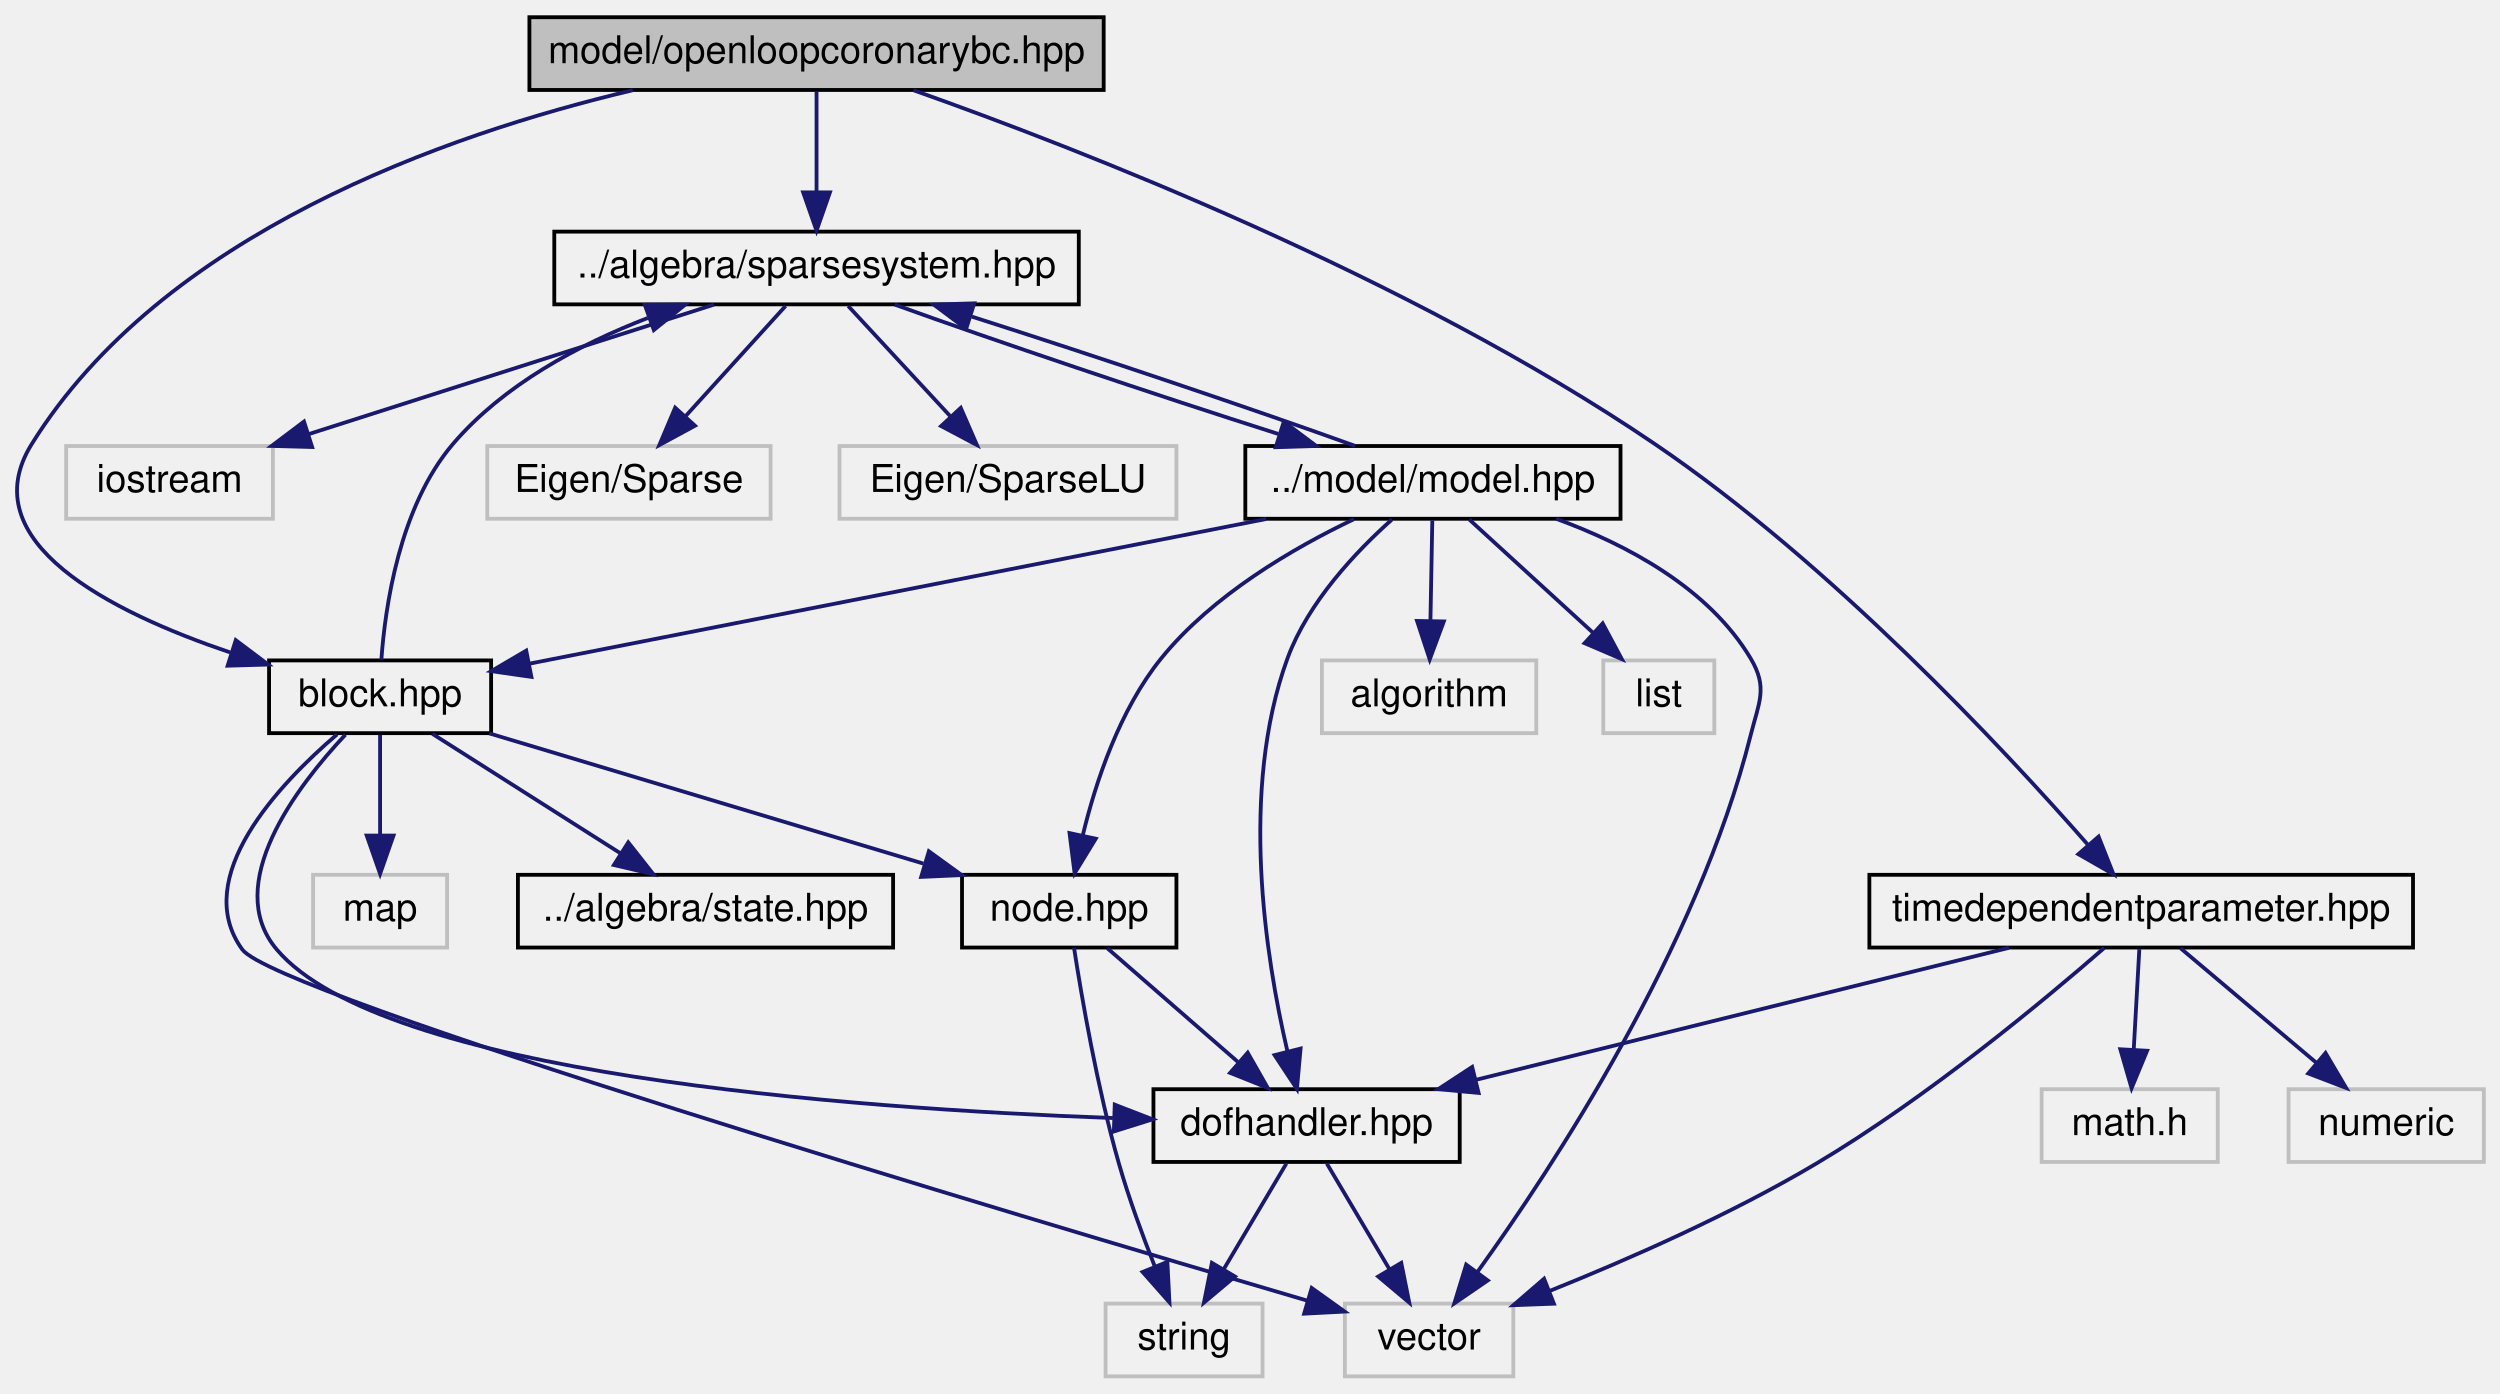
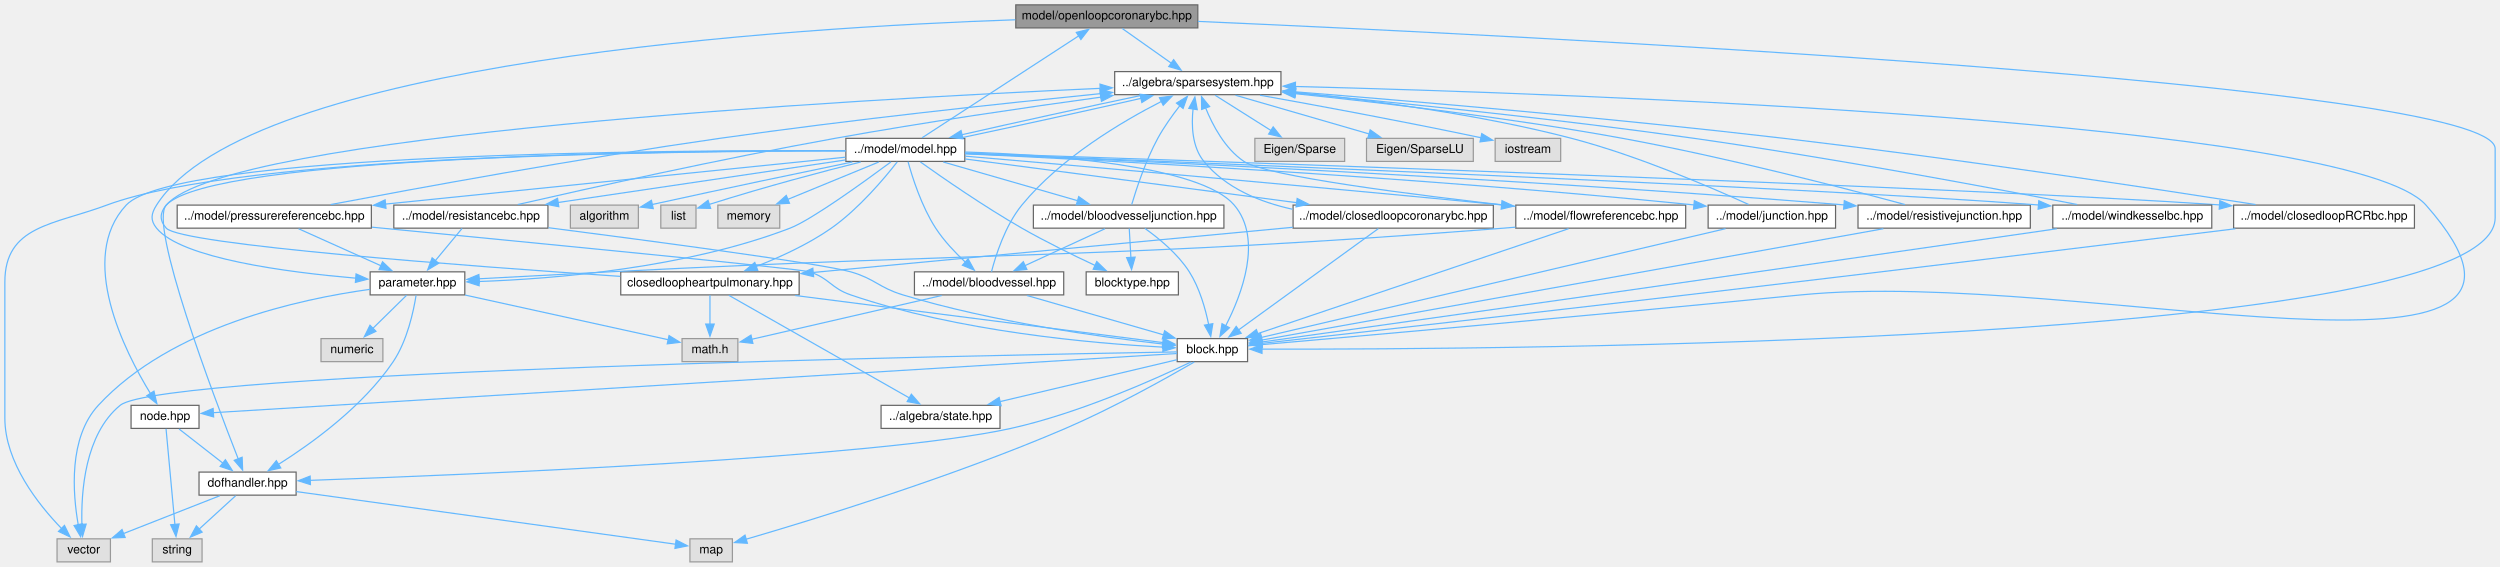
- <svg xmlns="http://www.w3.org/2000/svg" xmlns:xlink="http://www.w3.org/1999/xlink" width="653pt" height="364pt" viewBox="0.00 0.00 652.56 364.00">
-   <g id="graph0" class="graph" transform="scale(1 1) rotate(0) translate(4 360)">
+ <svg xmlns="http://www.w3.org/2000/svg" xmlns:xlink="http://www.w3.org/1999/xlink" width="2060pt" height="467pt" viewBox="0.00 0.00 2060.00 467.00">
+   <g id="graph0" class="graph" transform="scale(1 1) rotate(0) translate(4 463)">
    <g id="node1" class="node">
      <g id="a_node1">
        <a xlink:title="MODEL::OpenLoopCoronaryBC source file.">
-           <polygon fill="#bfbfbf" stroke="black" points="134.06,-336.5 134.06,-355.5 284.06,-355.5 284.06,-336.5 134.06,-336.5" />
-           <text text-anchor="middle" x="209.06" y="-343.5" font-family="Helvetica,sans-Serif" font-size="10.00">model/openloopcoronarybc.hpp</text>
+           <polygon fill="#999999" stroke="#666666" points="983,-459 833,-459 833,-440 983,-440 983,-459" />
+           <text text-anchor="middle" x="908" y="-447" font-family="Helvetica,sans-Serif" font-size="10.00">model/openloopcoronarybc.hpp</text>
        </a>
      </g>
    </g>
    <g id="node2" class="node">
      <g id="a_node2">
        <a xlink:href="sparsesystem_8hpp.html" target="_top" xlink:title="ALGEBRA::SparseSystem source file.">
-           <polygon fill="none" stroke="black" points="140.56,-280.5 140.56,-299.5 277.56,-299.5 277.56,-280.5 140.56,-280.5" />
-           <text text-anchor="middle" x="209.06" y="-287.5" font-family="Helvetica,sans-Serif" font-size="10.00">../algebra/sparsesystem.hpp</text>
+           <polygon fill="white" stroke="#666666" points="1051.5,-404 914.5,-404 914.5,-385 1051.5,-385 1051.5,-404" />
+           <text text-anchor="middle" x="983" y="-392" font-family="Helvetica,sans-Serif" font-size="10.00">../algebra/sparsesystem.hpp</text>
        </a>
      </g>
    </g>
    <g id="edge1" class="edge">
-       <path fill="none" stroke="midnightblue" d="M209.06,-336.08C209.06,-329.01 209.06,-318.86 209.06,-309.99" />
-       <polygon fill="midnightblue" stroke="midnightblue" points="212.56,-309.75 209.06,-299.75 205.56,-309.75 212.56,-309.75" />
-     </g>
-     <g id="node10" class="node">
-       <g id="a_node10">
+       <path fill="none" stroke="#63b8ff" d="M920.72,-439.51C931.78,-431.7 948.04,-420.21 961.17,-410.93" />
+       <polygon fill="#63b8ff" stroke="#63b8ff" points="963.08,-413.86 969.23,-405.23 959.04,-408.14 963.08,-413.86" />
+     </g>
+     <g id="node13" class="node">
+       <g id="a_node13">
        <a xlink:href="block_8hpp.html" target="_top" xlink:title="MODEL::Block source file.">
-           <polygon fill="none" stroke="black" points="66.06,-168.5 66.06,-187.5 124.06,-187.5 124.06,-168.5 66.06,-168.5" />
-           <text text-anchor="middle" x="95.06" y="-175.5" font-family="Helvetica,sans-Serif" font-size="10.00">block.hpp</text>
-         </a>
-       </g>
-     </g>
-     <g id="edge23" class="edge">
-       <path fill="none" stroke="midnightblue" d="M161.08,-336.44C111.99,-324.84 38.22,-298.91 4.06,-244 -11.76,-218.56 24.55,-200.18 55.9,-189.58" />
-       <polygon fill="midnightblue" stroke="midnightblue" points="57.36,-192.79 65.83,-186.42 55.24,-186.12 57.36,-192.79" />
-     </g>
-     <g id="node16" class="node">
-       <g id="a_node16">
-         <a xlink:href="timedependentparameter_8hpp.html" target="_top" xlink:title="MODEL::TimeDependentParameter source file.">
-           <polygon fill="none" stroke="black" points="484.06,-112.5 484.06,-131.5 626.06,-131.5 626.06,-112.5 484.06,-112.5" />
-           <text text-anchor="middle" x="555.06" y="-119.5" font-family="Helvetica,sans-Serif" font-size="10.00">timedependentparameter.hpp</text>
-         </a>
-       </g>
-     </g>
-     <g id="edge24" class="edge">
-       <path fill="none" stroke="midnightblue" d="M234.44,-336.41C276.76,-321.43 363.47,-287.88 428.06,-244 474.03,-212.77 519,-164.58 541.03,-139.48" />
-       <polygon fill="midnightblue" stroke="midnightblue" points="543.93,-141.48 547.83,-131.63 538.64,-136.89 543.93,-141.48" />
+           <polygon fill="white" stroke="#666666" points="1024,-184 966,-184 966,-165 1024,-165 1024,-184" />
+           <text text-anchor="middle" x="995" y="-172" font-family="Helvetica,sans-Serif" font-size="10.00">block.hpp</text>
+         </a>
+       </g>
+     </g>
+     <g id="edge74" class="edge">
+       <path fill="none" stroke="#63b8ff" d="M983.06,-445.36C1237.57,-434.22 2052,-394.36 2052,-340.5 2052,-340.5 2052,-340.5 2052,-283.5 2052,-179.38 1229.87,-174.91 1035.73,-175.31" />
+       <polygon fill="#63b8ff" stroke="#63b8ff" points="1035.88,-171.81 1025.89,-175.33 1035.9,-178.81 1035.88,-171.81" />
+     </g>
+     <g id="node25" class="node">
+       <g id="a_node25">
+         <a xlink:href="parameter_8hpp.html" target="_top" xlink:title="MODEL::Parameter source file.">
+           <polygon fill="white" stroke="#666666" points="379,-239 301,-239 301,-220 379,-220 379,-239" />
+           <text text-anchor="middle" x="340" y="-227" font-family="Helvetica,sans-Serif" font-size="10.00">parameter.hpp</text>
+         </a>
+       </g>
+     </g>
+     <g id="edge75" class="edge">
+       <path fill="none" stroke="#63b8ff" d="M832.58,-446.7C651.33,-440.48 200.61,-413.09 125,-294 120.47,-286.87 119.67,-281.55 125,-275 145.32,-250.04 232.38,-238.65 289.3,-233.78" />
+       <polygon fill="#63b8ff" stroke="#63b8ff" points="289.4,-237.29 299.09,-232.99 288.84,-230.31 289.4,-237.29" />
    </g>
    <g id="node3" class="node">
      <g id="a_node3">
        <a xlink:title=" ">
-           <polygon fill="none" stroke="#bfbfbf" points="123.06,-224.5 123.06,-243.5 197.06,-243.5 197.06,-224.5 123.06,-224.5" />
-           <text text-anchor="middle" x="160.06" y="-231.5" font-family="Helvetica,sans-Serif" font-size="10.00">Eigen/Sparse</text>
+           <polygon fill="#e0e0e0" stroke="#999999" points="1104,-349 1030,-349 1030,-330 1104,-330 1104,-349" />
+           <text text-anchor="middle" x="1067" y="-337" font-family="Helvetica,sans-Serif" font-size="10.00">Eigen/Sparse</text>
        </a>
      </g>
    </g>
    <g id="edge2" class="edge">
-       <path fill="none" stroke="midnightblue" d="M200.97,-280.08C193.91,-272.3 183.47,-260.8 174.91,-251.37" />
-       <polygon fill="midnightblue" stroke="midnightblue" points="177.31,-248.8 168,-243.75 172.13,-253.51 177.31,-248.8" />
+       <path fill="none" stroke="#63b8ff" d="M997.25,-384.51C1009.88,-376.54 1028.56,-364.75 1043.41,-355.38" />
+       <polygon fill="#63b8ff" stroke="#63b8ff" points="1045.09,-358.46 1051.68,-350.17 1041.36,-352.54 1045.09,-358.46" />
    </g>
    <g id="node4" class="node">
      <g id="a_node4">
        <a xlink:title=" ">
-           <polygon fill="none" stroke="#bfbfbf" points="215.06,-224.5 215.06,-243.5 303.06,-243.5 303.06,-224.5 215.06,-224.5" />
-           <text text-anchor="middle" x="259.06" y="-231.5" font-family="Helvetica,sans-Serif" font-size="10.00">Eigen/SparseLU</text>
+           <polygon fill="#e0e0e0" stroke="#999999" points="1210,-349 1122,-349 1122,-330 1210,-330 1210,-349" />
+           <text text-anchor="middle" x="1166" y="-337" font-family="Helvetica,sans-Serif" font-size="10.00">Eigen/SparseLU</text>
        </a>
      </g>
    </g>
    <g id="edge3" class="edge">
-       <path fill="none" stroke="midnightblue" d="M217.32,-280.08C224.53,-272.3 235.17,-260.8 243.91,-251.37" />
-       <polygon fill="midnightblue" stroke="midnightblue" points="246.73,-253.47 250.96,-243.75 241.6,-248.71 246.73,-253.47" />
+       <path fill="none" stroke="#63b8ff" d="M1014.04,-384.51C1044.37,-375.73 1090.73,-362.3 1124.27,-352.59" />
+       <polygon fill="#63b8ff" stroke="#63b8ff" points="1125.02,-356.01 1133.66,-349.87 1123.08,-349.29 1125.02,-356.01" />
    </g>
    <g id="node5" class="node">
      <g id="a_node5">
        <a xlink:title=" ">
-           <polygon fill="none" stroke="#bfbfbf" points="13.06,-224.5 13.06,-243.5 67.06,-243.5 67.06,-224.5 13.06,-224.5" />
-           <text text-anchor="middle" x="40.06" y="-231.5" font-family="Helvetica,sans-Serif" font-size="10.00">iostream</text>
+           <polygon fill="#e0e0e0" stroke="#999999" points="1282,-349 1228,-349 1228,-330 1282,-330 1282,-349" />
+           <text text-anchor="middle" x="1255" y="-337" font-family="Helvetica,sans-Serif" font-size="10.00">iostream</text>
        </a>
      </g>
    </g>
    <g id="edge4" class="edge">
-       <path fill="none" stroke="midnightblue" d="M182.28,-280.44C153.73,-271.32 108.33,-256.81 76.53,-246.65" />
-       <polygon fill="midnightblue" stroke="midnightblue" points="77.31,-243.23 66.72,-243.52 75.18,-249.89 77.31,-243.23" />
+       <path fill="none" stroke="#63b8ff" d="M1034.23,-384.53C1079.7,-376.42 1148.18,-363.82 1216.54,-349.45" />
+       <polygon fill="#63b8ff" stroke="#63b8ff" points="1216.97,-352.93 1226.03,-347.44 1215.52,-346.09 1216.97,-352.93" />
    </g>
    <g id="node6" class="node">
      <g id="a_node6">
        <a xlink:href="model_8hpp.html" target="_top" xlink:title="MODEL::Model source file.">
-           <polygon fill="none" stroke="black" points="321.06,-224.5 321.06,-243.5 419.06,-243.5 419.06,-224.5 321.06,-224.5" />
-           <text text-anchor="middle" x="370.06" y="-231.5" font-family="Helvetica,sans-Serif" font-size="10.00">../model/model.hpp</text>
+           <polygon fill="white" stroke="#666666" points="791,-349 693,-349 693,-330 791,-330 791,-349" />
+           <text text-anchor="middle" x="742" y="-337" font-family="Helvetica,sans-Serif" font-size="10.00">../model/model.hpp</text>
        </a>
      </g>
    </g>
    <g id="edge5" class="edge">
-       <path fill="none" stroke="midnightblue" d="M229.48,-280.44C254.69,-271.32 297.74,-256.81 329.66,-246.65" />
-       <polygon fill="midnightblue" stroke="midnightblue" points="331.11,-249.86 339.59,-243.52 329,-243.19 331.11,-249.86" />
-     </g>
-     <g id="edge9" class="edge">
-       <path fill="none" stroke="midnightblue" d="M349.75,-243.52C324.6,-252.62 281.55,-267.13 249.61,-277.3" />
-       <polygon fill="midnightblue" stroke="midnightblue" points="248.14,-274.1 239.66,-280.44 250.25,-280.77 248.14,-274.1" />
+       <path fill="none" stroke="#63b8ff" d="M936.9,-384.51C894.22,-375.54 831.21,-361.71 788.43,-351.96" />
+       <polygon fill="#63b8ff" stroke="#63b8ff" points="789.48,-348.61 778.95,-349.78 787.91,-355.43 789.48,-348.61" />
+     </g>
+     <g id="edge54" class="edge">
+       <path fill="none" stroke="#63b8ff" d="M755.77,-349.46C784.27,-368 849.96,-410.74 885,-433.54" />
+       <polygon fill="#63b8ff" stroke="#63b8ff" points="882.86,-436.32 893.15,-438.84 886.67,-430.45 882.86,-436.32" />
+     </g>
+     <g id="edge10" class="edge">
+       <path fill="none" stroke="#63b8ff" d="M787.89,-349.45C830.5,-358.4 893.51,-372.22 936.36,-381.99" />
+       <polygon fill="#63b8ff" stroke="#63b8ff" points="935.33,-385.35 945.86,-384.17 936.89,-378.53 935.33,-385.35" />
    </g>
    <g id="node7" class="node">
      <g id="a_node7">
        <a xlink:title=" ">
-           <polygon fill="none" stroke="#bfbfbf" points="341.06,-168.5 341.06,-187.5 397.06,-187.5 397.06,-168.5 341.06,-168.5" />
-           <text text-anchor="middle" x="369.06" y="-175.5" font-family="Helvetica,sans-Serif" font-size="10.00">algorithm</text>
+           <polygon fill="#e0e0e0" stroke="#999999" points="522,-294 466,-294 466,-275 522,-275 522,-294" />
+           <text text-anchor="middle" x="494" y="-282" font-family="Helvetica,sans-Serif" font-size="10.00">algorithm</text>
        </a>
      </g>
    </g>
    <g id="edge6" class="edge">
-       <path fill="none" stroke="midnightblue" d="M369.9,-224.08C369.77,-217.01 369.58,-206.86 369.41,-197.99" />
-       <polygon fill="midnightblue" stroke="midnightblue" points="372.91,-197.68 369.22,-187.75 365.91,-197.81 372.91,-197.68" />
+       <path fill="none" stroke="#63b8ff" d="M698.31,-329.52C657.94,-321.18 596,-308.24 533.18,-294.45" />
+       <polygon fill="#63b8ff" stroke="#63b8ff" points="534.27,-291.11 523.75,-292.37 532.76,-297.94 534.27,-291.11" />
    </g>
    <g id="node8" class="node">
      <g id="a_node8">
        <a xlink:title=" ">
-           <polygon fill="none" stroke="#bfbfbf" points="414.56,-168.5 414.56,-187.5 443.56,-187.5 443.56,-168.5 414.56,-168.5" />
-           <text text-anchor="middle" x="429.06" y="-175.5" font-family="Helvetica,sans-Serif" font-size="10.00">list</text>
+           <polygon fill="#e0e0e0" stroke="#999999" points="569.5,-294 540.5,-294 540.5,-275 569.5,-275 569.5,-294" />
+           <text text-anchor="middle" x="555" y="-282" font-family="Helvetica,sans-Serif" font-size="10.00">list</text>
        </a>
      </g>
    </g>
    <g id="edge7" class="edge">
-       <path fill="none" stroke="midnightblue" d="M379.54,-224.32C388.26,-216.34 401.41,-204.31 411.96,-194.65" />
-       <polygon fill="midnightblue" stroke="midnightblue" points="414.4,-197.17 419.41,-187.83 409.67,-192 414.4,-197.17" />
+       <path fill="none" stroke="#63b8ff" d="M705.25,-329.53C674.18,-321.72 628.3,-309.68 580.42,-294.57" />
+       <polygon fill="#63b8ff" stroke="#63b8ff" points="581.57,-291.26 570.97,-291.55 579.43,-297.93 581.57,-291.26" />
    </g>
    <g id="node9" class="node">
      <g id="a_node9">
        <a xlink:title=" ">
-           <polygon fill="none" stroke="#bfbfbf" points="347.06,-0.5 347.06,-19.5 391.06,-19.5 391.06,-0.5 347.06,-0.5" />
-           <text text-anchor="middle" x="369.06" y="-7.5" font-family="Helvetica,sans-Serif" font-size="10.00">vector</text>
+           <polygon fill="#e0e0e0" stroke="#999999" points="638.5,-294 587.5,-294 587.5,-275 638.5,-275 638.5,-294" />
+           <text text-anchor="middle" x="613" y="-282" font-family="Helvetica,sans-Serif" font-size="10.00">memory</text>
        </a>
      </g>
    </g>
    <g id="edge8" class="edge">
-       <path fill="none" stroke="midnightblue" d="M402.25,-224.49C420.6,-217.8 442.08,-206.45 453.06,-188 457.61,-180.36 455.22,-176.62 453.06,-168 439.15,-112.5 401.45,-55.19 381.63,-27.69" />
-       <polygon fill="midnightblue" stroke="midnightblue" points="384.39,-25.55 375.65,-19.56 378.75,-29.69 384.39,-25.55" />
-     </g>
-     <g id="edge10" class="edge">
-       <path fill="none" stroke="midnightblue" d="M326.49,-224.44C273.5,-214.04 184.85,-196.63 134.03,-186.65" />
-       <polygon fill="midnightblue" stroke="midnightblue" points="134.58,-183.19 124.09,-184.7 133.23,-190.06 134.58,-183.19" />
-     </g>
-     <g id="node13" class="node">
-       <g id="a_node13">
+       <path fill="none" stroke="#63b8ff" d="M720.12,-329.51C699.51,-321.04 668.41,-308.27 645.02,-298.66" />
+       <polygon fill="#63b8ff" stroke="#63b8ff" points="646.54,-295.5 635.96,-294.93 643.88,-301.97 646.54,-295.5" />
+     </g>
+     <g id="node10" class="node">
+       <g id="a_node10">
+         <a xlink:title=" ">
+           <polygon fill="#e0e0e0" stroke="#999999" points="87,-19 43,-19 43,0 87,0 87,-19" />
+           <text text-anchor="middle" x="65" y="-7" font-family="Helvetica,sans-Serif" font-size="10.00">vector</text>
+         </a>
+       </g>
+     </g>
+     <g id="edge9" class="edge">
+       <path fill="none" stroke="#63b8ff" d="M692.56,-338.79C559.34,-338.99 195.42,-335.61 84,-294 40.16,-277.63 0,-277.3 0,-230.5 0,-230.5 0,-230.5 0,-118.5 0,-82.06 27.5,-47.34 46.72,-27.51" />
+       <polygon fill="#63b8ff" stroke="#63b8ff" points="49.11,-30.07 53.77,-20.56 44.19,-25.09 49.11,-30.07" />
+     </g>
+     <g id="node11" class="node">
+       <g id="a_node11">
+         <a xlink:href="bloodvessel_8hpp.html" target="_top" xlink:title="MODEL::BloodVessel source file.">
+           <polygon fill="white" stroke="#666666" points="872.5,-239 749.5,-239 749.5,-220 872.5,-220 872.5,-239" />
+           <text text-anchor="middle" x="811" y="-227" font-family="Helvetica,sans-Serif" font-size="10.00">../model/bloodvessel.hpp</text>
+         </a>
+       </g>
+     </g>
+     <g id="edge11" class="edge">
+       <path fill="none" stroke="#63b8ff" d="M744.22,-329.76C747.73,-317 755.36,-292.87 767,-275 773.71,-264.7 783.08,-254.82 791.44,-246.99" />
+       <polygon fill="#63b8ff" stroke="#63b8ff" points="793.71,-249.67 798.83,-240.4 789.04,-244.45 793.71,-249.67" />
+     </g>
+     <g id="edge69" class="edge">
+       <path fill="none" stroke="#63b8ff" d="M791.25,-337.74C861.51,-335.49 985.11,-326.84 1013,-294 1036.82,-265.95 1019.14,-220.11 1005.93,-194.44" />
+       <polygon fill="#63b8ff" stroke="#63b8ff" points="1009.09,-192.93 1001.24,-185.82 1002.95,-196.28 1009.09,-192.93" />
+     </g>
+     <g id="node16" class="node">
+       <g id="a_node16">
        <a xlink:href="dofhandler_8hpp.html" target="_top" xlink:title="MODEL::DOFHandler source file.">
-           <polygon fill="none" stroke="black" points="297.06,-56.5 297.06,-75.5 377.06,-75.5 377.06,-56.5 297.06,-56.5" />
-           <text text-anchor="middle" x="337.06" y="-63.5" font-family="Helvetica,sans-Serif" font-size="10.00">dofhandler.hpp</text>
-         </a>
-       </g>
-     </g>
-     <g id="edge21" class="edge">
-       <path fill="none" stroke="midnightblue" d="M359.35,-224.3C350.12,-216.07 337.47,-202.79 332.06,-188 319.47,-153.57 326.35,-109.9 332.02,-85.55" />
-       <polygon fill="midnightblue" stroke="midnightblue" points="335.49,-86.11 334.54,-75.56 328.7,-84.4 335.49,-86.11" />
+           <polygon fill="white" stroke="#666666" points="240,-74 160,-74 160,-55 240,-55 240,-74" />
+           <text text-anchor="middle" x="200" y="-62" font-family="Helvetica,sans-Serif" font-size="10.00">dofhandler.hpp</text>
+         </a>
+       </g>
+     </g>
+     <g id="edge71" class="edge">
+       <path fill="none" stroke="#63b8ff" d="M692.76,-338.65C554.59,-338.58 170.8,-334.67 133,-294 118.34,-278.23 171.88,-136.88 192.35,-84.72" />
+       <polygon fill="#63b8ff" stroke="#63b8ff" points="195.51,-86.25 195.93,-75.66 189,-83.68 195.51,-86.25" />
+     </g>
+     <g id="node18" class="node">
+       <g id="a_node18">
+         <a xlink:href="node_8hpp.html" target="_top" xlink:title="MODEL::Node source file.">
+           <polygon fill="white" stroke="#666666" points="160,-129 104,-129 104,-110 160,-110 160,-129" />
+           <text text-anchor="middle" x="132" y="-117" font-family="Helvetica,sans-Serif" font-size="10.00">node.hpp</text>
+         </a>
+       </g>
+     </g>
+     <g id="edge72" class="edge">
+       <path fill="none" stroke="#63b8ff" d="M692.68,-338.85C549.3,-339.37 140.16,-337.04 100,-294 59.47,-250.57 98.72,-173.37 120.12,-138.49" />
+       <polygon fill="#63b8ff" stroke="#63b8ff" points="122.86,-140.7 125.28,-130.39 116.96,-136.95 122.86,-140.7" />
+     </g>
+     <g id="node19" class="node">
+       <g id="a_node19">
+         <a xlink:href="bloodvesseljunction_8hpp.html" target="_top" xlink:title="MODEL::BloodVesselJunction source file.">
+           <polygon fill="white" stroke="#666666" points="1004.5,-294 847.5,-294 847.5,-275 1004.5,-275 1004.5,-294" />
+           <text text-anchor="middle" x="926" y="-282" font-family="Helvetica,sans-Serif" font-size="10.00">../model/bloodvesseljunction.hpp</text>
+         </a>
+       </g>
+     </g>
+     <g id="edge26" class="edge">
+       <path fill="none" stroke="#63b8ff" d="M773.21,-329.51C803.7,-320.73 850.32,-307.3 884.04,-297.59" />
+       <polygon fill="#63b8ff" stroke="#63b8ff" points="884.85,-301 893.49,-294.87 882.91,-294.27 884.85,-301" />
+     </g>
+     <g id="node20" class="node">
+       <g id="a_node20">
+         <a xlink:href="blocktype_8hpp.html" target="_top" xlink:title="MODEL::BlockType source file.">
+           <polygon fill="white" stroke="#666666" points="967,-239 891,-239 891,-220 967,-220 967,-239" />
+           <text text-anchor="middle" x="929" y="-227" font-family="Helvetica,sans-Serif" font-size="10.00">blocktype.hpp</text>
+         </a>
+       </g>
+     </g>
+     <g id="edge70" class="edge">
+       <path fill="none" stroke="#63b8ff" d="M754.4,-329.54C772.39,-316.73 806.95,-292.76 838,-275 857.59,-263.79 880.42,-252.64 898.31,-244.3" />
+       <polygon fill="#63b8ff" stroke="#63b8ff" points="899.74,-247.49 907.36,-240.13 896.81,-241.13 899.74,-247.49" />
+     </g>
+     <g id="node21" class="node">
+       <g id="a_node21">
+         <a xlink:href="closedloop_r_c_rbc_8hpp.html" target="_top" xlink:title="MODEL::ClosedLoopRCRBC source file.">
+           <polygon fill="white" stroke="#666666" points="1985.5,-294 1836.5,-294 1836.5,-275 1985.5,-275 1985.5,-294" />
+           <text text-anchor="middle" x="1911" y="-282" font-family="Helvetica,sans-Serif" font-size="10.00">../model/closedloopRCRbc.hpp</text>
+         </a>
+       </g>
+     </g>
+     <g id="edge31" class="edge">
+       <path fill="none" stroke="#63b8ff" d="M791.21,-336.88C972,-330.89 1600.16,-309.49 1825,-294.16" />
+       <polygon fill="#63b8ff" stroke="#63b8ff" points="1825.12,-297.66 1834.85,-293.47 1824.63,-290.67 1825.12,-297.66" />
+     </g>
+     <g id="node22" class="node">
+       <g id="a_node22">
+         <a xlink:href="closedloopcoronarybc_8hpp.html" target="_top" xlink:title="MODEL::ClosedLoopCoronaryBC source file.">
+           <polygon fill="white" stroke="#666666" points="1226.5,-294 1061.5,-294 1061.5,-275 1226.5,-275 1226.5,-294" />
+           <text text-anchor="middle" x="1144" y="-282" font-family="Helvetica,sans-Serif" font-size="10.00">../model/closedloopcoronarybc.hpp</text>
+         </a>
+       </g>
+     </g>
+     <g id="edge34" class="edge">
+       <path fill="none" stroke="#63b8ff" d="M791.29,-332C859.48,-323.01 983.34,-306.68 1064.64,-295.96" />
+       <polygon fill="#63b8ff" stroke="#63b8ff" points="1064.86,-299.46 1074.32,-294.69 1063.95,-292.52 1064.86,-299.46" />
+     </g>
+     <g id="node23" class="node">
+       <g id="a_node23">
+         <a xlink:href="closedloopheartpulmonary_8hpp.html" target="_top" xlink:title="MODEL::ClosedLoopHeartPulmonary source file.">
+           <polygon fill="white" stroke="#666666" points="654.5,-239 507.5,-239 507.5,-220 654.5,-220 654.5,-239" />
+           <text text-anchor="middle" x="581" y="-227" font-family="Helvetica,sans-Serif" font-size="10.00">closedloopheartpulmonary.hpp</text>
+         </a>
+       </g>
+     </g>
+     <g id="edge42" class="edge">
+       <path fill="none" stroke="#63b8ff" d="M735.36,-329.66C725,-316.34 703.77,-290.99 681,-275 662.06,-261.7 638.51,-250.99 619.02,-243.41" />
+       <polygon fill="#63b8ff" stroke="#63b8ff" points="620.39,-240.18 609.8,-239.95 617.93,-246.73 620.39,-240.18" />
+     </g>
+     <g id="node24" class="node">
+       <g id="a_node24">
+         <a xlink:href="flowreferencebc_8hpp.html" target="_top" xlink:title="MODEL::FlowReferenceBC source file.">
+           <polygon fill="white" stroke="#666666" points="1385,-294 1245,-294 1245,-275 1385,-275 1385,-294" />
+           <text text-anchor="middle" x="1315" y="-282" font-family="Helvetica,sans-Serif" font-size="10.00">../model/flowreferencebc.hpp</text>
+         </a>
+       </g>
+     </g>
+     <g id="edge43" class="edge">
+       <path fill="none" stroke="#63b8ff" d="M791.36,-334.31C878.2,-326.87 1064.3,-310.68 1233.4,-294.14" />
+       <polygon fill="#63b8ff" stroke="#63b8ff" points="1233.65,-297.63 1243.26,-293.17 1232.97,-290.67 1233.65,-297.63" />
+     </g>
+     <g id="edge73" class="edge">
+       <path fill="none" stroke="#63b8ff" d="M730.16,-329.61C708.86,-313.8 664.69,-281.79 647,-275 561.04,-242 452.95,-233.23 390.65,-231.04" />
+       <polygon fill="#63b8ff" stroke="#63b8ff" points="390.8,-227.55 380.7,-230.74 390.59,-234.54 390.8,-227.55" />
+     </g>
+     <g id="node27" class="node">
+       <g id="a_node27">
+         <a xlink:href="junction_8hpp.html" target="_top" xlink:title="MODEL::Junction source file.">
+           <polygon fill="white" stroke="#666666" points="1508.5,-294 1403.5,-294 1403.5,-275 1508.5,-275 1508.5,-294" />
+           <text text-anchor="middle" x="1456" y="-282" font-family="Helvetica,sans-Serif" font-size="10.00">../model/junction.hpp</text>
+         </a>
+       </g>
+     </g>
+     <g id="edge51" class="edge">
+       <path fill="none" stroke="#63b8ff" d="M791.17,-336.29C898.25,-331.23 1160.76,-317.49 1391.93,-294.13" />
+       <polygon fill="#63b8ff" stroke="#63b8ff" points="1392.16,-297.63 1401.76,-293.13 1391.45,-290.66 1392.16,-297.63" />
+     </g>
+     <g id="node28" class="node">
+       <g id="a_node28">
+         <a xlink:href="pressurereferencebc_8hpp.html" target="_top" xlink:title="MODEL::PressureReferenceBC source file.">
+           <polygon fill="white" stroke="#666666" points="302,-294 142,-294 142,-275 302,-275 302,-294" />
+           <text text-anchor="middle" x="222" y="-282" font-family="Helvetica,sans-Serif" font-size="10.00">../model/pressurereferencebc.hpp</text>
+         </a>
+       </g>
+     </g>
+     <g id="edge55" class="edge">
+       <path fill="none" stroke="#63b8ff" d="M692.61,-333.47C605.69,-324.61 424.14,-306.1 313.68,-294.84" />
+       <polygon fill="#63b8ff" stroke="#63b8ff" points="314.04,-291.36 303.73,-293.83 313.33,-298.33 314.04,-291.36" />
+     </g>
+     <g id="node29" class="node">
+       <g id="a_node29">
+         <a xlink:href="resistancebc_8hpp.html" target="_top" xlink:title="MODEL::ResistanceBC source file.">
+           <polygon fill="white" stroke="#666666" points="447.5,-294 320.5,-294 320.5,-275 447.5,-275 447.5,-294" />
+           <text text-anchor="middle" x="384" y="-282" font-family="Helvetica,sans-Serif" font-size="10.00">../model/resistancebc.hpp</text>
+         </a>
+       </g>
+     </g>
+     <g id="edge59" class="edge">
+       <path fill="none" stroke="#63b8ff" d="M692.6,-331.19C631.15,-322.09 525.78,-306.49 455.51,-296.09" />
+       <polygon fill="#63b8ff" stroke="#63b8ff" points="456.45,-292.69 446.04,-294.69 455.42,-299.61 456.45,-292.69" />
+     </g>
+     <g id="node30" class="node">
+       <g id="a_node30">
+         <a xlink:href="resistivejunction_8hpp.html" target="_top" xlink:title="MODEL::ResistiveJunction source file.">
+           <polygon fill="white" stroke="#666666" points="1669,-294 1527,-294 1527,-275 1669,-275 1669,-294" />
+           <text text-anchor="middle" x="1598" y="-282" font-family="Helvetica,sans-Serif" font-size="10.00">../model/resistivejunction.hpp</text>
+         </a>
+       </g>
+     </g>
+     <g id="edge63" class="edge">
+       <path fill="none" stroke="#63b8ff" d="M791.08,-336.51C912.15,-331.44 1234.97,-316.82 1515.69,-294.15" />
+       <polygon fill="#63b8ff" stroke="#63b8ff" points="1515.72,-297.66 1525.41,-293.36 1515.16,-290.68 1515.72,-297.66" />
+     </g>
+     <g id="node31" class="node">
+       <g id="a_node31">
+         <a xlink:href="windkesselbc_8hpp.html" target="_top" xlink:title="MODEL::WindkesselBC source file.">
+           <polygon fill="white" stroke="#666666" points="1818.5,-294 1687.5,-294 1687.5,-275 1818.5,-275 1818.5,-294" />
+           <text text-anchor="middle" x="1753" y="-282" font-family="Helvetica,sans-Serif" font-size="10.00">../model/windkesselbc.hpp</text>
+         </a>
+       </g>
+     </g>
+     <g id="edge66" class="edge">
+       <path fill="none" stroke="#63b8ff" d="M791.46,-336.58C955.46,-330.13 1481.53,-308.92 1675.7,-294.11" />
+       <polygon fill="#63b8ff" stroke="#63b8ff" points="1675.97,-297.6 1685.66,-293.32 1675.42,-290.62 1675.97,-297.6" />
+     </g>
+     <g id="edge13" class="edge">
+       <path fill="none" stroke="#63b8ff" d="M813,-239.12C816.37,-252.15 824.19,-277.13 838,-294 869.87,-332.96 920.83,-363 953.07,-379.46" />
+       <polygon fill="#63b8ff" stroke="#63b8ff" points="951.37,-382.52 961.88,-383.84 954.48,-376.25 951.37,-382.52" />
+     </g>
+     <g id="node12" class="node">
+       <g id="a_node12">
+         <a xlink:title=" ">
+           <polygon fill="#e0e0e0" stroke="#999999" points="604,-184 558,-184 558,-165 604,-165 604,-184" />
+           <text text-anchor="middle" x="581" y="-172" font-family="Helvetica,sans-Serif" font-size="10.00">math.h</text>
+         </a>
+       </g>
+     </g>
+     <g id="edge12" class="edge">
+       <path fill="none" stroke="#63b8ff" d="M771.98,-219.51C728.05,-209.39 657.34,-193.09 615.4,-183.43" />
+       <polygon fill="#63b8ff" stroke="#63b8ff" points="616.39,-180.06 605.86,-181.23 614.81,-186.88 616.39,-180.06" />
+     </g>
+     <g id="edge14" class="edge">
+       <path fill="none" stroke="#63b8ff" d="M842.21,-219.51C873.26,-210.57 921.01,-196.81 954.86,-187.06" />
+       <polygon fill="#63b8ff" stroke="#63b8ff" points="955.67,-190.47 964.31,-184.34 953.73,-183.74 955.67,-190.47" />
+     </g>
+     <g id="edge17" class="edge">
+       <path fill="none" stroke="#63b8ff" d="M1024.26,-178.03C1099.76,-184.6 1307.3,-202.86 1480,-220 1710.11,-242.84 2148.08,-120.69 1995,-294 1933.62,-363.49 1291.48,-385.94 1063.08,-391.75" />
+       <polygon fill="#63b8ff" stroke="#63b8ff" points="1063.3,-388.25 1053.39,-391.99 1063.47,-395.24 1063.3,-388.25" />
+     </g>
+     <g id="edge16" class="edge">
+       <path fill="none" stroke="#63b8ff" d="M965.8,-173.02C814.93,-170.45 129.46,-157.22 95,-129 65.94,-105.21 62.72,-57.68 63.5,-30.6" />
+       <polygon fill="#63b8ff" stroke="#63b8ff" points="66.98,-31.13 64.01,-20.97 59.99,-30.77 66.98,-31.13" />
+     </g>
+     <g id="node14" class="node">
+       <g id="a_node14">
+         <a xlink:title=" ">
+           <polygon fill="#e0e0e0" stroke="#999999" points="599.5,-19 564.5,-19 564.5,0 599.5,0 599.5,-19" />
+           <text text-anchor="middle" x="582" y="-7" font-family="Helvetica,sans-Serif" font-size="10.00">map</text>
+         </a>
+       </g>
+     </g>
+     <g id="edge15" class="edge">
+       <path fill="none" stroke="#63b8ff" d="M980.09,-164.71C957.6,-151.68 913.45,-126.95 874,-110 779.99,-69.6 663.67,-34.09 610.7,-18.66" />
+       <polygon fill="#63b8ff" stroke="#63b8ff" points="611.83,-15.35 601.25,-15.94 609.89,-22.07 611.83,-15.35" />
    </g>
    <g id="node15" class="node">
      <g id="a_node15">
-         <a xlink:href="node_8hpp.html" target="_top" xlink:title="MODEL::Node source file.">
-           <polygon fill="none" stroke="black" points="247.06,-112.5 247.06,-131.5 303.06,-131.5 303.06,-112.5 247.06,-112.5" />
-           <text text-anchor="middle" x="275.06" y="-119.5" font-family="Helvetica,sans-Serif" font-size="10.00">node.hpp</text>
-         </a>
-       </g>
+         <a xlink:href="state_8hpp.html" target="_top" xlink:title="ALGEBRA::State source file.">
+           <polygon fill="white" stroke="#666666" points="820,-129 722,-129 722,-110 820,-110 820,-129" />
+           <text text-anchor="middle" x="771" y="-117" font-family="Helvetica,sans-Serif" font-size="10.00">../algebra/state.hpp</text>
+         </a>
+       </g>
+     </g>
+     <g id="edge18" class="edge">
+       <path fill="none" stroke="#63b8ff" d="M965.72,-166.57C928.73,-157.82 864.56,-142.64 820.05,-132.1" />
+       <polygon fill="#63b8ff" stroke="#63b8ff" points="820.91,-128.71 810.37,-129.82 819.3,-135.52 820.91,-128.71" />
+     </g>
+     <g id="edge19" class="edge">
+       <path fill="none" stroke="#63b8ff" d="M977.12,-164.64C947.27,-150.31 885.03,-122.41 829,-110 719.28,-85.7 381,-71.75 251.32,-67.18" />
+       <polygon fill="#63b8ff" stroke="#63b8ff" points="251.79,-63.7 241.68,-66.85 251.55,-70.69 251.79,-63.7" />
+     </g>
+     <g id="edge23" class="edge">
+       <path fill="none" stroke="#63b8ff" d="M965.79,-171.71C836.93,-163.79 319.16,-131.99 171.49,-122.93" />
+       <polygon fill="#63b8ff" stroke="#63b8ff" points="172.03,-119.45 161.83,-122.33 171.6,-126.44 172.03,-119.45" />
    </g>
    <g id="edge22" class="edge">
-       <path fill="none" stroke="midnightblue" d="M349.42,-224.39C333.67,-216.88 312.46,-204.57 299.06,-188 288.2,-174.56 281.97,-155.75 278.6,-141.82" />
-       <polygon fill="midnightblue" stroke="midnightblue" points="281.99,-140.93 276.47,-131.89 275.14,-142.4 281.99,-140.93" />
-     </g>
-     <g id="edge13" class="edge">
-       <path fill="none" stroke="midnightblue" d="M95.39,-187.63C96.35,-201.16 100.02,-227.54 114.06,-244 127.26,-259.46 146.95,-269.99 164.99,-276.95" />
-       <polygon fill="midnightblue" stroke="midnightblue" points="164.2,-280.38 174.79,-280.45 166.56,-273.79 164.2,-280.38" />
-     </g>
-     <g id="edge12" class="edge">
-       <path fill="none" stroke="midnightblue" d="M83.82,-168.18C68.76,-155.29 45.42,-130.79 59.06,-112 67.56,-100.3 259.97,-42.94 337.31,-20.25" />
-       <polygon fill="midnightblue" stroke="midnightblue" points="338.39,-23.58 347,-17.42 336.42,-16.87 338.39,-23.58" />
-     </g>
-     <g id="node11" class="node">
-       <g id="a_node11">
-         <a xlink:title=" ">
-           <polygon fill="none" stroke="#bfbfbf" points="77.56,-112.5 77.56,-131.5 112.56,-131.5 112.56,-112.5 77.56,-112.5" />
-           <text text-anchor="middle" x="95.06" y="-119.5" font-family="Helvetica,sans-Serif" font-size="10.00">map</text>
-         </a>
-       </g>
-     </g>
-     <g id="edge11" class="edge">
-       <path fill="none" stroke="midnightblue" d="M95.06,-168.08C95.06,-161.01 95.06,-150.86 95.06,-141.99" />
-       <polygon fill="midnightblue" stroke="midnightblue" points="98.56,-141.75 95.06,-131.75 91.56,-141.75 98.56,-141.75" />
-     </g>
-     <g id="node12" class="node">
-       <g id="a_node12">
-         <a xlink:href="state_8hpp.html" target="_top" xlink:title="ALGEBRA::State source file.">
-           <polygon fill="none" stroke="black" points="131.06,-112.5 131.06,-131.5 229.06,-131.5 229.06,-112.5 131.06,-112.5" />
-           <text text-anchor="middle" x="180.06" y="-119.5" font-family="Helvetica,sans-Serif" font-size="10.00">../algebra/state.hpp</text>
-         </a>
-       </g>
-     </g>
-     <g id="edge14" class="edge">
-       <path fill="none" stroke="midnightblue" d="M108.72,-168.32C121.98,-159.9 142.33,-146.97 157.91,-137.07" />
-       <polygon fill="midnightblue" stroke="midnightblue" points="159.88,-139.97 166.44,-131.65 156.12,-134.06 159.88,-139.97" />
-     </g>
-     <g id="edge15" class="edge">
-       <path fill="none" stroke="midnightblue" d="M86,-168.1C73.4,-154.67 53.69,-128.97 68.06,-112 95.49,-79.6 216.45,-70.51 286.47,-67.97" />
-       <polygon fill="midnightblue" stroke="midnightblue" points="286.95,-71.46 296.83,-67.63 286.72,-64.46 286.95,-71.46" />
-     </g>
-     <g id="edge18" class="edge">
-       <path fill="none" stroke="midnightblue" d="M123.58,-168.44C154.22,-159.25 203.06,-144.6 236.96,-134.43" />
-       <polygon fill="midnightblue" stroke="midnightblue" points="238.4,-137.65 246.97,-131.43 236.39,-130.95 238.4,-137.65" />
-     </g>
-     <g id="edge17" class="edge">
-       <path fill="none" stroke="midnightblue" d="M342.35,-56.08C346.77,-48.61 353.23,-37.72 358.68,-28.52" />
-       <polygon fill="midnightblue" stroke="midnightblue" points="361.79,-30.14 363.88,-19.75 355.77,-26.57 361.79,-30.14" />
-     </g>
-     <g id="node14" class="node">
-       <g id="a_node14">
-         <a xlink:title=" ">
-           <polygon fill="none" stroke="#bfbfbf" points="284.56,-0.5 284.56,-19.5 325.56,-19.5 325.56,-0.5 284.56,-0.5" />
-           <text text-anchor="middle" x="305.06" y="-7.5" font-family="Helvetica,sans-Serif" font-size="10.00">string</text>
-         </a>
-       </g>
-     </g>
-     <g id="edge16" class="edge">
-       <path fill="none" stroke="midnightblue" d="M331.78,-56.08C327.35,-48.61 320.9,-37.72 315.44,-28.52" />
-       <polygon fill="midnightblue" stroke="midnightblue" points="318.36,-26.57 310.25,-19.75 312.33,-30.14 318.36,-26.57" />
+       <path fill="none" stroke="#63b8ff" d="M177.1,-54.51C155.31,-45.96 122.3,-33 97.74,-23.35" />
+       <polygon fill="#63b8ff" stroke="#63b8ff" points="99.11,-20.13 88.52,-19.74 96.55,-26.65 99.11,-20.13" />
    </g>
    <g id="edge20" class="edge">
-       <path fill="none" stroke="midnightblue" d="M285.02,-112.32C294.19,-104.34 308,-92.31 319.09,-82.65" />
-       <polygon fill="midnightblue" stroke="midnightblue" points="321.68,-85.04 326.92,-75.83 317.08,-79.76 321.68,-85.04" />
-     </g>
-     <g id="edge19" class="edge">
-       <path fill="none" stroke="midnightblue" d="M276.31,-112.48C278.24,-99.96 282.35,-75.91 288.06,-56 290.62,-47.07 294.17,-37.4 297.36,-29.33" />
-       <polygon fill="midnightblue" stroke="midnightblue" points="300.7,-30.4 301.24,-19.82 294.22,-27.76 300.7,-30.4" />
-     </g>
-     <g id="edge27" class="edge">
-       <path fill="none" stroke="midnightblue" d="M545.4,-112.39C530.17,-99.12 499.29,-73.36 470.06,-56 447.79,-42.77 420.94,-30.99 400.53,-22.8" />
-       <polygon fill="midnightblue" stroke="midnightblue" points="401.66,-19.48 391.07,-19.08 399.09,-26 401.66,-19.48" />
-     </g>
-     <g id="edge28" class="edge">
-       <path fill="none" stroke="midnightblue" d="M520.52,-112.44C482.81,-103.1 422.32,-88.12 381.2,-77.93" />
-       <polygon fill="midnightblue" stroke="midnightblue" points="381.99,-74.52 371.44,-75.52 380.31,-81.32 381.99,-74.52" />
+       <path fill="none" stroke="#63b8ff" d="M240.16,-57.93C317.5,-47.2 485.44,-23.9 553,-14.52" />
+       <polygon fill="#63b8ff" stroke="#63b8ff" points="553.11,-18.04 562.54,-13.2 552.15,-11.11 553.11,-18.04" />
    </g>
    <g id="node17" class="node">
      <g id="a_node17">
        <a xlink:title=" ">
-           <polygon fill="none" stroke="#bfbfbf" points="529.06,-56.5 529.06,-75.5 575.06,-75.5 575.06,-56.5 529.06,-56.5" />
-           <text text-anchor="middle" x="552.06" y="-63.5" font-family="Helvetica,sans-Serif" font-size="10.00">math.h</text>
-         </a>
-       </g>
+           <polygon fill="#e0e0e0" stroke="#999999" points="162.5,-19 121.5,-19 121.5,0 162.5,0 162.5,-19" />
+           <text text-anchor="middle" x="142" y="-7" font-family="Helvetica,sans-Serif" font-size="10.00">string</text>
+         </a>
+       </g>
+     </g>
+     <g id="edge21" class="edge">
+       <path fill="none" stroke="#63b8ff" d="M190.16,-54.51C181.95,-47 170.02,-36.1 160.09,-27.03" />
+       <polygon fill="#63b8ff" stroke="#63b8ff" points="162.55,-24.54 152.81,-20.38 157.83,-29.71 162.55,-24.54" />
    </g>
    <g id="edge25" class="edge">
-       <path fill="none" stroke="midnightblue" d="M554.57,-112.08C554.17,-105.01 553.61,-94.86 553.12,-85.99" />
-       <polygon fill="midnightblue" stroke="midnightblue" points="556.6,-85.54 552.55,-75.75 549.61,-85.93 556.6,-85.54" />
-     </g>
-     <g id="node18" class="node">
-       <g id="a_node18">
-         <a xlink:title=" ">
-           <polygon fill="none" stroke="#bfbfbf" points="593.56,-56.5 593.56,-75.5 644.56,-75.5 644.56,-56.5 593.56,-56.5" />
-           <text text-anchor="middle" x="619.06" y="-63.5" font-family="Helvetica,sans-Serif" font-size="10.00">numeric</text>
-         </a>
-       </g>
-     </g>
-     <g id="edge26" class="edge">
-       <path fill="none" stroke="midnightblue" d="M565.34,-112.32C574.9,-104.26 589.34,-92.08 600.85,-82.37" />
-       <polygon fill="midnightblue" stroke="midnightblue" points="603.21,-84.96 608.59,-75.83 598.69,-79.61 603.21,-84.96" />
+       <path fill="none" stroke="#63b8ff" d="M143.54,-109.51C153.46,-101.77 168.01,-90.43 179.86,-81.2" />
+       <polygon fill="#63b8ff" stroke="#63b8ff" points="181.71,-84.2 187.44,-75.29 177.4,-78.68 181.71,-84.2" />
+     </g>
+     <g id="edge24" class="edge">
+       <path fill="none" stroke="#63b8ff" d="M132.82,-109.66C134.4,-92.57 137.92,-54.61 140.11,-30.92" />
+       <polygon fill="#63b8ff" stroke="#63b8ff" points="143.59,-31.25 141.03,-20.97 136.62,-30.6 143.59,-31.25" />
+     </g>
+     <g id="edge27" class="edge">
+       <path fill="none" stroke="#63b8ff" d="M928.53,-294.46C932.27,-307.08 939.95,-330.59 950,-349 955.12,-358.38 962.01,-368 968.17,-375.88" />
+       <polygon fill="#63b8ff" stroke="#63b8ff" points="965.43,-378.05 974.44,-383.62 970.86,-373.65 965.43,-378.05" />
+     </g>
+     <g id="edge30" class="edge">
+       <path fill="none" stroke="#63b8ff" d="M906.49,-274.51C888.37,-266.16 861.15,-253.61 840.4,-244.05" />
+       <polygon fill="#63b8ff" stroke="#63b8ff" points="842.14,-241 831.59,-239.99 839.21,-247.36 842.14,-241" />
+     </g>
+     <g id="edge28" class="edge">
+       <path fill="none" stroke="#63b8ff" d="M939.35,-274.81C950.66,-266.79 966.51,-253.9 976,-239 984.43,-225.76 989.27,-208.6 991.96,-195.46" />
+       <polygon fill="#63b8ff" stroke="#63b8ff" points="995.36,-196.29 993.65,-185.84 988.47,-195.08 995.36,-196.29" />
+     </g>
+     <g id="edge29" class="edge">
+       <path fill="none" stroke="#63b8ff" d="M926.5,-274.75C926.86,-268.27 927.38,-259.16 927.85,-250.9" />
+       <polygon fill="#63b8ff" stroke="#63b8ff" points="931.34,-251.13 928.41,-240.95 924.35,-250.74 931.34,-251.13" />
+     </g>
+     <g id="edge32" class="edge">
+       <path fill="none" stroke="#63b8ff" d="M1854.57,-294.47C1770.2,-307.68 1606.1,-332.56 1466,-349 1324.55,-365.6 1159.19,-379.69 1063.25,-387.34" />
+       <polygon fill="#63b8ff" stroke="#63b8ff" points="1063.1,-383.84 1053.41,-388.12 1063.65,-390.82 1063.1,-383.84" />
+     </g>
+     <g id="edge33" class="edge">
+       <path fill="none" stroke="#63b8ff" d="M1837.98,-274.5C1736.58,-262.05 1547.4,-238.94 1386,-220 1258.09,-204.99 1106.55,-187.95 1035.53,-180.02" />
+       <polygon fill="#63b8ff" stroke="#63b8ff" points="1036.27,-176.58 1025.94,-178.95 1035.49,-183.54 1036.27,-176.58" />
+     </g>
+     <g id="edge35" class="edge">
+       <path fill="none" stroke="#63b8ff" d="M1061.09,-290.56C1033.82,-296.53 1005.92,-308.09 988,-330 978.24,-341.93 977.63,-359.68 979.09,-373.39" />
+       <polygon fill="#63b8ff" stroke="#63b8ff" points="975.6,-373.71 980.59,-383.06 982.52,-372.64 975.6,-373.71" />
+     </g>
+     <g id="edge36" class="edge">
+       <path fill="none" stroke="#63b8ff" d="M1131.81,-274.66C1106.6,-256.39 1048.44,-214.23 1016.67,-191.21" />
+       <polygon fill="#63b8ff" stroke="#63b8ff" points="1018.74,-188.38 1008.59,-185.35 1014.63,-194.05 1018.74,-188.38" />
+     </g>
+     <g id="edge37" class="edge">
+       <path fill="none" stroke="#63b8ff" d="M1061.23,-275.71C955.36,-265.74 772.94,-248.57 666.01,-238.5" />
+       <polygon fill="#63b8ff" stroke="#63b8ff" points="666.42,-235.03 656.13,-237.57 665.76,-241.99 666.42,-235.03" />
+     </g>
+     <g id="edge39" class="edge">
+       <path fill="none" stroke="#63b8ff" d="M507.06,-235.27C383.04,-243.63 145.38,-261.33 133,-275 127.33,-281.26 127.54,-287.56 133,-294 182.36,-352.23 700.25,-381.09 902.61,-390.21" />
+       <polygon fill="#63b8ff" stroke="#63b8ff" points="902.38,-393.7 912.52,-390.65 902.69,-386.71 902.38,-393.7" />
+     </g>
+     <g id="edge38" class="edge">
+       <path fill="none" stroke="#63b8ff" d="M581,-219.75C581,-213.27 581,-204.16 581,-195.9" />
+       <polygon fill="#63b8ff" stroke="#63b8ff" points="584.5,-195.96 581,-185.96 577.5,-195.96 584.5,-195.96" />
+     </g>
+     <g id="edge41" class="edge">
+       <path fill="none" stroke="#63b8ff" d="M651.23,-219.51C738.42,-208.35 884.22,-189.68 954.58,-180.67" />
+       <polygon fill="#63b8ff" stroke="#63b8ff" points="954.63,-184.2 964.11,-179.46 953.74,-177.25 954.63,-184.2" />
+     </g>
+     <g id="edge40" class="edge">
+       <path fill="none" stroke="#63b8ff" d="M596.55,-219.66C629.25,-201.07 705.44,-157.77 745.44,-135.03" />
+       <polygon fill="#63b8ff" stroke="#63b8ff" points="746.96,-138.19 753.92,-130.21 743.5,-132.11 746.96,-138.19" />
+     </g>
+     <g id="edge44" class="edge">
+       <path fill="none" stroke="#63b8ff" d="M1244.64,-292.97C1163.62,-302.07 1039.27,-317.74 1021,-330 1005.34,-340.5 995.15,-359.84 989.3,-374.42" />
+       <polygon fill="#63b8ff" stroke="#63b8ff" points="986.16,-372.82 986.03,-383.42 992.74,-375.21 986.16,-372.82" />
+     </g>
+     <g id="edge45" class="edge">
+       <path fill="none" stroke="#63b8ff" d="M1288.54,-274.57C1231.64,-255.36 1097.49,-210.09 1032.12,-188.03" />
+       <polygon fill="#63b8ff" stroke="#63b8ff" points="1033.52,-184.81 1022.92,-184.92 1031.28,-191.44 1033.52,-184.81" />
+     </g>
+     <g id="edge46" class="edge">
+       <path fill="none" stroke="#63b8ff" d="M1244.78,-275.81C1241.48,-275.52 1238.2,-275.25 1235,-275 908.03,-249.67 825.52,-255.81 498,-239 462.12,-237.16 421.66,-234.98 390.67,-233.29" />
+       <polygon fill="#63b8ff" stroke="#63b8ff" points="390.97,-229.8 380.79,-232.75 390.59,-236.79 390.97,-229.8" />
+     </g>
+     <g id="edge49" class="edge">
+       <path fill="none" stroke="#63b8ff" d="M300.95,-224.59C243.62,-216.76 136.98,-193.89 77,-129 52.39,-102.38 55.86,-56.65 60.49,-30.46" />
+       <polygon fill="#63b8ff" stroke="#63b8ff" points="63.89,-31.33 62.44,-20.83 57.03,-29.94 63.89,-31.33" />
+     </g>
+     <g id="edge47" class="edge">
+       <path fill="none" stroke="#63b8ff" d="M379.26,-219.87C425.78,-209.63 502.56,-192.75 546.77,-183.03" />
+       <polygon fill="#63b8ff" stroke="#63b8ff" points="547.3,-186.49 556.31,-180.93 545.8,-179.66 547.3,-186.49" />
+     </g>
+     <g id="edge50" class="edge">
+       <path fill="none" stroke="#63b8ff" d="M338.83,-219.6C336.78,-206.65 331.61,-182.27 320,-165 295.1,-127.96 252.48,-97.34 225.3,-80.25" />
+       <polygon fill="#63b8ff" stroke="#63b8ff" points="227.36,-77.41 217,-75.17 223.7,-83.38 227.36,-77.41" />
+     </g>
+     <g id="node26" class="node">
+       <g id="a_node26">
+         <a xlink:title=" ">
+           <polygon fill="#e0e0e0" stroke="#999999" points="311.5,-184 260.5,-184 260.5,-165 311.5,-165 311.5,-184" />
+           <text text-anchor="middle" x="286" y="-172" font-family="Helvetica,sans-Serif" font-size="10.00">numeric</text>
+         </a>
+       </g>
+     </g>
+     <g id="edge48" class="edge">
+       <path fill="none" stroke="#63b8ff" d="M331.08,-219.75C323.55,-212.35 312.53,-201.54 303.27,-192.45" />
+       <polygon fill="#63b8ff" stroke="#63b8ff" points="305.78,-190.01 296.19,-185.5 300.88,-195 305.78,-190.01" />
+     </g>
+     <g id="edge52" class="edge">
+       <path fill="none" stroke="#63b8ff" d="M1436.91,-294.47C1406.64,-308.31 1345.5,-334.77 1291,-349 1214.97,-368.85 1125.91,-380.51 1063.17,-386.88" />
+       <polygon fill="#63b8ff" stroke="#63b8ff" points="1062.88,-383.39 1053.28,-387.86 1063.57,-390.36 1062.88,-383.39" />
+     </g>
+     <g id="edge53" class="edge">
+       <path fill="none" stroke="#63b8ff" d="M1417.88,-274.57C1331.89,-254.43 1123.49,-205.6 1035.39,-184.96" />
+       <polygon fill="#63b8ff" stroke="#63b8ff" points="1036.28,-181.58 1025.74,-182.7 1034.68,-188.39 1036.28,-181.58" />
+     </g>
+     <g id="edge56" class="edge">
+       <path fill="none" stroke="#63b8ff" d="M268.5,-294.45C338.03,-307.63 473.3,-332.47 589,-349 697.31,-364.47 822.99,-377.89 902.74,-385.83" />
+       <polygon fill="#63b8ff" stroke="#63b8ff" points="902.36,-389.31 912.65,-386.82 903.05,-382.35 902.36,-389.31" />
+     </g>
+     <g id="edge57" class="edge">
+       <path fill="none" stroke="#63b8ff" d="M302.48,-275.8C427.38,-263.78 654.5,-241.68 663,-239 679.51,-233.8 680.62,-225.59 697,-220 785.69,-189.73 896.2,-180.03 954.54,-176.94" />
+       <polygon fill="#63b8ff" stroke="#63b8ff" points="954.51,-180.44 964.32,-176.46 954.17,-173.45 954.51,-180.44" />
+     </g>
+     <g id="edge58" class="edge">
+       <path fill="none" stroke="#63b8ff" d="M242.02,-274.51C260.61,-266.16 288.54,-253.61 309.83,-244.05" />
+       <polygon fill="#63b8ff" stroke="#63b8ff" points="311.21,-247.27 318.9,-239.98 308.34,-240.88 311.21,-247.27" />
+     </g>
+     <g id="edge60" class="edge">
+       <path fill="none" stroke="#63b8ff" d="M422.69,-294.48C479.69,-307.52 589.69,-332.02 684,-349 758,-362.33 842.82,-374.67 903.17,-382.96" />
+       <polygon fill="#63b8ff" stroke="#63b8ff" points="902.64,-386.42 913.02,-384.31 903.59,-379.49 902.64,-386.42" />
+     </g>
+     <g id="edge61" class="edge">
+       <path fill="none" stroke="#63b8ff" d="M448,-275.36C532.56,-264.45 673.62,-245.69 697,-239 717.09,-233.25 720.01,-226.06 740,-220 814.01,-197.56 903.75,-185.18 954.63,-179.47" />
+       <polygon fill="#63b8ff" stroke="#63b8ff" points="954.72,-182.99 964.28,-178.43 953.96,-176.03 954.72,-182.99" />
+     </g>
+     <g id="edge62" class="edge">
+       <path fill="none" stroke="#63b8ff" d="M376.73,-274.75C370.72,-267.5 361.99,-256.98 354.54,-248.02" />
+       <polygon fill="#63b8ff" stroke="#63b8ff" points="357.47,-246.07 348.39,-240.61 352.08,-250.54 357.47,-246.07" />
+     </g>
+     <g id="edge64" class="edge">
+       <path fill="none" stroke="#63b8ff" d="M1565.6,-294.47C1515.91,-307.95 1417.7,-333.52 1333,-349 1240.92,-365.83 1134.04,-378.43 1062.86,-385.85" />
+       <polygon fill="#63b8ff" stroke="#63b8ff" points="1062.84,-382.33 1053.25,-386.84 1063.56,-389.29 1062.84,-382.33" />
+     </g>
+     <g id="edge65" class="edge">
+       <path fill="none" stroke="#63b8ff" d="M1547.88,-274.52C1431.02,-253.59 1142.31,-201.88 1035.54,-182.76" />
+       <polygon fill="#63b8ff" stroke="#63b8ff" points="1036.27,-179.34 1025.81,-181.02 1035.04,-186.23 1036.27,-179.34" />
+     </g>
+     <g id="edge67" class="edge">
+       <path fill="none" stroke="#63b8ff" d="M1707.56,-294.48C1639.28,-307.76 1506.03,-332.79 1392,-349 1278.2,-365.18 1145.85,-378.6 1063.24,-386.34" />
+       <polygon fill="#63b8ff" stroke="#63b8ff" points="1063.06,-382.84 1053.43,-387.26 1063.71,-389.81 1063.06,-382.84" />
+     </g>
+     <g id="edge68" class="edge">
+       <path fill="none" stroke="#63b8ff" d="M1690.79,-274.51C1605.24,-262.15 1446.47,-239.27 1311,-220 1212.01,-205.92 1095.55,-189.58 1035.44,-181.16" />
+       <polygon fill="#63b8ff" stroke="#63b8ff" points="1036.08,-177.71 1025.69,-179.79 1035.11,-184.65 1036.08,-177.71" />
    </g>
  </g>
</svg>
